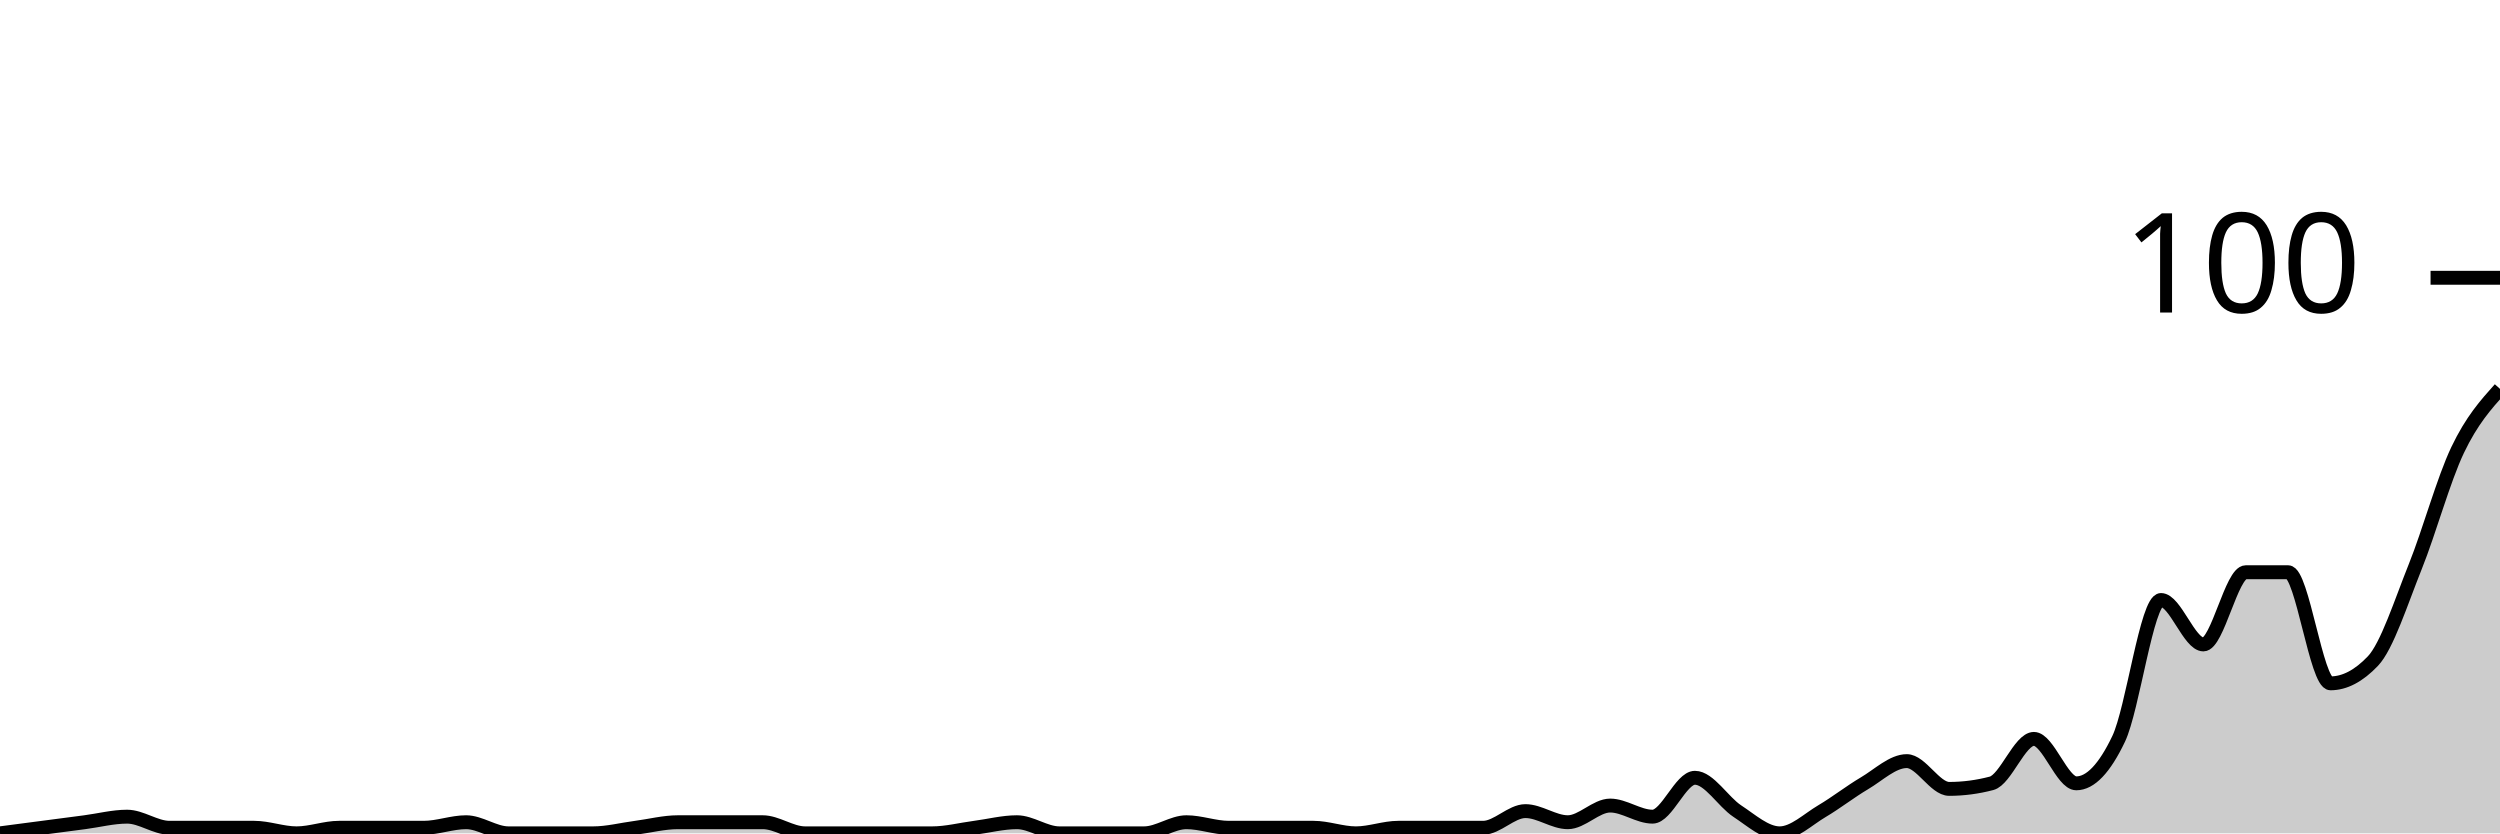
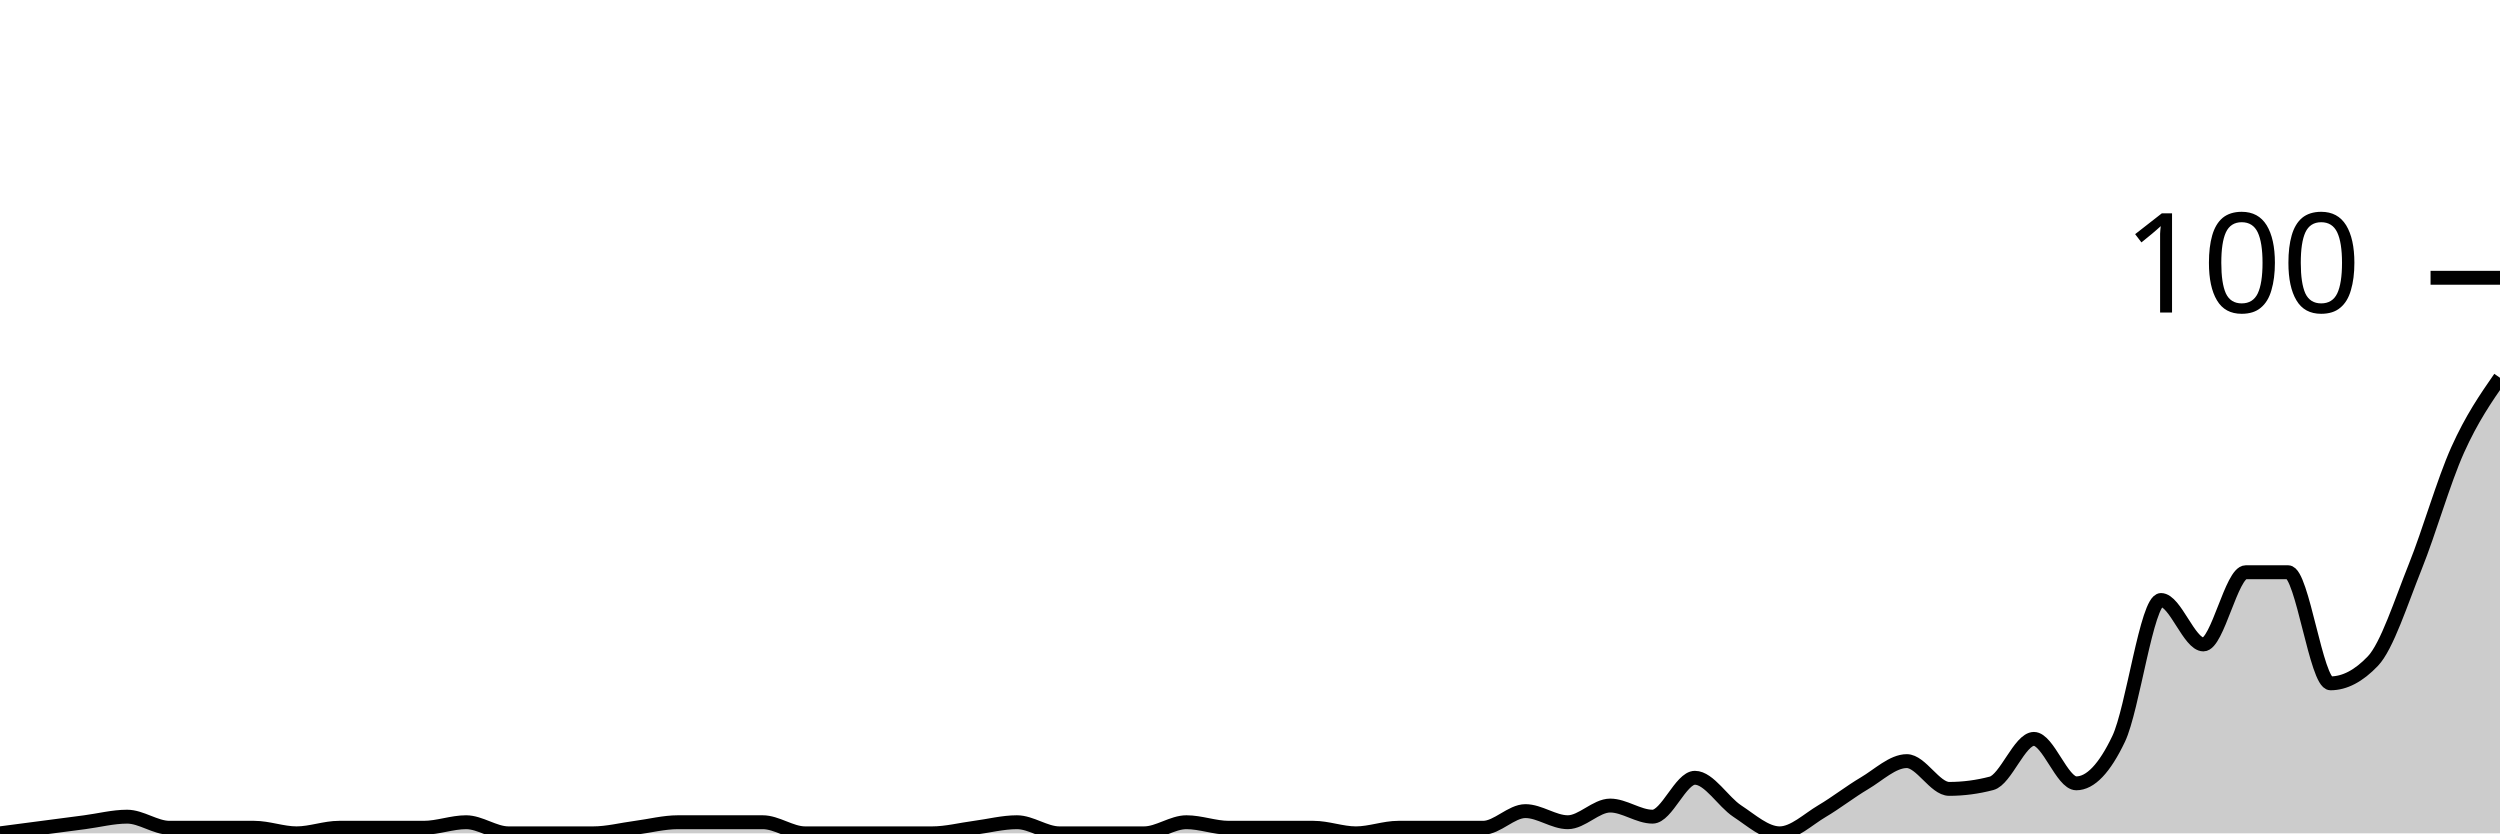
<svg xmlns="http://www.w3.org/2000/svg" viewBox="0 0 180 60">
  <g transform="translate(0,20)">
-     <path class="area" fill="rgba(0, 0, 0, 0.2)" d="M0,40C1.017,39.867,2.034,39.733,3.051,39.6C4.068,39.467,5.085,39.333,6.102,39.2C7.119,39.067,8.136,38.8,9.153,38.8C10.169,38.8,11.186,39.6,12.203,39.6C13.22,39.6,14.237,39.6,15.254,39.6C16.271,39.6,17.288,39.6,18.305,39.6C19.322,39.6,20.339,40,21.356,40C22.373,40,23.39,39.6,24.407,39.6C25.424,39.6,26.441,39.6,27.458,39.6C28.475,39.6,29.492,39.6,30.508,39.6C31.525,39.6,32.542,39.2,33.559,39.2C34.576,39.2,35.593,40,36.61,40C37.627,40,38.644,40,39.661,40C40.678,40,41.695,40,42.712,40C43.729,40,44.746,39.733,45.763,39.6C46.78,39.467,47.797,39.2,48.814,39.2C49.831,39.2,50.847,39.2,51.864,39.2C52.881,39.2,53.898,39.2,54.915,39.2C55.932,39.2,56.949,40,57.966,40C58.983,40,60,40,61.017,40C62.034,40,63.051,40,64.068,40C65.085,40,66.102,40,67.119,40C68.136,40,69.153,39.733,70.169,39.6C71.186,39.467,72.203,39.2,73.22,39.2C74.237,39.2,75.254,40,76.271,40C77.288,40,78.305,40,79.322,40C80.339,40,81.356,40,82.373,40C83.39,40,84.407,39.2,85.424,39.2C86.441,39.2,87.458,39.6,88.475,39.6C89.492,39.6,90.508,39.6,91.525,39.6C92.542,39.6,93.559,39.6,94.576,39.6C95.593,39.6,96.61,40,97.627,40C98.644,40,99.661,39.6,100.678,39.6C101.695,39.6,102.712,39.6,103.729,39.6C104.746,39.6,105.763,39.6,106.78,39.6C107.797,39.6,108.814,38.4,109.831,38.4C110.847,38.4,111.864,39.2,112.881,39.2C113.898,39.2,114.915,38,115.932,38C116.949,38,117.966,38.8,118.983,38.8C120,38.8,121.017,36,122.034,36C123.051,36,124.068,37.733,125.085,38.4C126.102,39.067,127.119,40,128.136,40C129.153,40,130.169,39,131.186,38.4C132.203,37.8,133.22,37,134.237,36.4C135.254,35.8,136.271,34.8,137.288,34.8C138.305,34.8,139.322,36.8,140.339,36.8C141.356,36.8,142.373,36.667,143.39,36.4C144.407,36.133,145.424,33.2,146.441,33.2C147.458,33.2,148.475,36.4,149.492,36.4C150.508,36.4,151.525,35.333,152.542,33.2C153.559,31.067,154.576,23.2,155.593,23.2C156.61,23.2,157.627,26.4,158.644,26.4C159.661,26.4,160.678,21.2,161.695,21.2C162.712,21.2,163.729,21.2,164.746,21.2C165.763,21.2,166.78,29.2,167.797,29.2C168.814,29.2,169.831,28.667,170.847,27.6C171.864,26.533,172.881,23.333,173.898,20.8C174.915,18.267,175.932,14.533,176.949,12.4C177.966,10.267,178.983,9.133,180,8L180,40C178.983,40,177.966,40,176.949,40C175.932,40,174.915,40,173.898,40C172.881,40,171.864,40,170.847,40C169.831,40,168.814,40,167.797,40C166.78,40,165.763,40,164.746,40C163.729,40,162.712,40,161.695,40C160.678,40,159.661,40,158.644,40C157.627,40,156.61,40,155.593,40C154.576,40,153.559,40,152.542,40C151.525,40,150.508,40,149.492,40C148.475,40,147.458,40,146.441,40C145.424,40,144.407,40,143.39,40C142.373,40,141.356,40,140.339,40C139.322,40,138.305,40,137.288,40C136.271,40,135.254,40,134.237,40C133.22,40,132.203,40,131.186,40C130.169,40,129.153,40,128.136,40C127.119,40,126.102,40,125.085,40C124.068,40,123.051,40,122.034,40C121.017,40,120,40,118.983,40C117.966,40,116.949,40,115.932,40C114.915,40,113.898,40,112.881,40C111.864,40,110.847,40,109.831,40C108.814,40,107.797,40,106.78,40C105.763,40,104.746,40,103.729,40C102.712,40,101.695,40,100.678,40C99.661,40,98.644,40,97.627,40C96.61,40,95.593,40,94.576,40C93.559,40,92.542,40,91.525,40C90.508,40,89.492,40,88.475,40C87.458,40,86.441,40,85.424,40C84.407,40,83.39,40,82.373,40C81.356,40,80.339,40,79.322,40C78.305,40,77.288,40,76.271,40C75.254,40,74.237,40,73.22,40C72.203,40,71.186,40,70.169,40C69.153,40,68.136,40,67.119,40C66.102,40,65.085,40,64.068,40C63.051,40,62.034,40,61.017,40C60,40,58.983,40,57.966,40C56.949,40,55.932,40,54.915,40C53.898,40,52.881,40,51.864,40C50.847,40,49.831,40,48.814,40C47.797,40,46.78,40,45.763,40C44.746,40,43.729,40,42.712,40C41.695,40,40.678,40,39.661,40C38.644,40,37.627,40,36.61,40C35.593,40,34.576,40,33.559,40C32.542,40,31.525,40,30.508,40C29.492,40,28.475,40,27.458,40C26.441,40,25.424,40,24.407,40C23.39,40,22.373,40,21.356,40C20.339,40,19.322,40,18.305,40C17.288,40,16.271,40,15.254,40C14.237,40,13.22,40,12.203,40C11.186,40,10.169,40,9.153,40C8.136,40,7.119,40,6.102,40C5.085,40,4.068,40,3.051,40C2.034,40,1.017,40,0,40Z" />
-     <path class="line" stroke="black" fill="none" d="M0,40C1.017,39.867,2.034,39.733,3.051,39.6C4.068,39.467,5.085,39.333,6.102,39.2C7.119,39.067,8.136,38.8,9.153,38.8C10.169,38.8,11.186,39.6,12.203,39.6C13.22,39.6,14.237,39.6,15.254,39.6C16.271,39.6,17.288,39.6,18.305,39.6C19.322,39.6,20.339,40,21.356,40C22.373,40,23.39,39.6,24.407,39.6C25.424,39.6,26.441,39.6,27.458,39.6C28.475,39.6,29.492,39.6,30.508,39.6C31.525,39.6,32.542,39.2,33.559,39.2C34.576,39.2,35.593,40,36.61,40C37.627,40,38.644,40,39.661,40C40.678,40,41.695,40,42.712,40C43.729,40,44.746,39.733,45.763,39.6C46.78,39.467,47.797,39.2,48.814,39.2C49.831,39.2,50.847,39.2,51.864,39.2C52.881,39.2,53.898,39.2,54.915,39.2C55.932,39.2,56.949,40,57.966,40C58.983,40,60,40,61.017,40C62.034,40,63.051,40,64.068,40C65.085,40,66.102,40,67.119,40C68.136,40,69.153,39.733,70.169,39.6C71.186,39.467,72.203,39.2,73.22,39.2C74.237,39.2,75.254,40,76.271,40C77.288,40,78.305,40,79.322,40C80.339,40,81.356,40,82.373,40C83.39,40,84.407,39.2,85.424,39.2C86.441,39.2,87.458,39.6,88.475,39.6C89.492,39.6,90.508,39.6,91.525,39.6C92.542,39.6,93.559,39.6,94.576,39.6C95.593,39.6,96.61,40,97.627,40C98.644,40,99.661,39.6,100.678,39.6C101.695,39.6,102.712,39.6,103.729,39.6C104.746,39.6,105.763,39.6,106.78,39.6C107.797,39.6,108.814,38.4,109.831,38.4C110.847,38.4,111.864,39.2,112.881,39.2C113.898,39.2,114.915,38,115.932,38C116.949,38,117.966,38.8,118.983,38.8C120,38.8,121.017,36,122.034,36C123.051,36,124.068,37.733,125.085,38.4C126.102,39.067,127.119,40,128.136,40C129.153,40,130.169,39,131.186,38.4C132.203,37.8,133.22,37,134.237,36.4C135.254,35.8,136.271,34.8,137.288,34.8C138.305,34.8,139.322,36.8,140.339,36.8C141.356,36.8,142.373,36.667,143.39,36.4C144.407,36.133,145.424,33.2,146.441,33.2C147.458,33.2,148.475,36.4,149.492,36.4C150.508,36.4,151.525,35.333,152.542,33.2C153.559,31.067,154.576,23.2,155.593,23.2C156.61,23.2,157.627,26.4,158.644,26.4C159.661,26.4,160.678,21.2,161.695,21.2C162.712,21.2,163.729,21.2,164.746,21.2C165.763,21.2,166.78,29.2,167.797,29.2C168.814,29.2,169.831,28.667,170.847,27.6C171.864,26.533,172.881,23.333,173.898,20.8C174.915,18.267,175.932,14.533,176.949,12.4C177.966,10.267,178.983,9.133,180,8" />
+     <path class="area" fill="rgba(0, 0, 0, 0.2)" d="M0,40C1.017,39.867,2.034,39.733,3.051,39.6C4.068,39.467,5.085,39.333,6.102,39.2C7.119,39.067,8.136,38.8,9.153,38.8C10.169,38.8,11.186,39.6,12.203,39.6C13.22,39.6,14.237,39.6,15.254,39.6C16.271,39.6,17.288,39.6,18.305,39.6C19.322,39.6,20.339,40,21.356,40C22.373,40,23.39,39.6,24.407,39.6C25.424,39.6,26.441,39.6,27.458,39.6C28.475,39.6,29.492,39.6,30.508,39.6C31.525,39.6,32.542,39.2,33.559,39.2C34.576,39.2,35.593,40,36.61,40C37.627,40,38.644,40,39.661,40C40.678,40,41.695,40,42.712,40C43.729,40,44.746,39.733,45.763,39.6C46.78,39.467,47.797,39.2,48.814,39.2C49.831,39.2,50.847,39.2,51.864,39.2C52.881,39.2,53.898,39.2,54.915,39.2C55.932,39.2,56.949,40,57.966,40C58.983,40,60,40,61.017,40C62.034,40,63.051,40,64.068,40C65.085,40,66.102,40,67.119,40C68.136,40,69.153,39.733,70.169,39.6C71.186,39.467,72.203,39.2,73.22,39.2C74.237,39.2,75.254,40,76.271,40C77.288,40,78.305,40,79.322,40C80.339,40,81.356,40,82.373,40C83.39,40,84.407,39.2,85.424,39.2C86.441,39.2,87.458,39.6,88.475,39.6C89.492,39.6,90.508,39.6,91.525,39.6C92.542,39.6,93.559,39.6,94.576,39.6C95.593,39.6,96.61,40,97.627,40C98.644,40,99.661,39.6,100.678,39.6C101.695,39.6,102.712,39.6,103.729,39.6C104.746,39.6,105.763,39.6,106.78,39.6C107.797,39.6,108.814,38.4,109.831,38.4C110.847,38.4,111.864,39.2,112.881,39.2C113.898,39.2,114.915,38,115.932,38C116.949,38,117.966,38.8,118.983,38.8C120,38.8,121.017,36,122.034,36C123.051,36,124.068,37.733,125.085,38.4C126.102,39.067,127.119,40,128.136,40C129.153,40,130.169,39,131.186,38.4C132.203,37.8,133.22,37,134.237,36.4C135.254,35.8,136.271,34.8,137.288,34.8C138.305,34.8,139.322,36.8,140.339,36.8C141.356,36.8,142.373,36.667,143.39,36.4C144.407,36.133,145.424,33.2,146.441,33.2C147.458,33.2,148.475,36.4,149.492,36.4C150.508,36.4,151.525,35.333,152.542,33.2C153.559,31.067,154.576,23.2,155.593,23.2C156.61,23.2,157.627,26.4,158.644,26.4C159.661,26.4,160.678,21.2,161.695,21.2C162.712,21.2,163.729,21.2,164.746,21.2C165.763,21.2,166.78,29.2,167.797,29.2C168.814,29.2,169.831,28.667,170.847,27.6C171.864,26.533,172.881,23.333,173.898,20.8C174.915,18.267,175.932,14.667,176.949,12.4C177.966,10.133,178.983,8.667,180,7.2L180,40C178.983,40,177.966,40,176.949,40C175.932,40,174.915,40,173.898,40C172.881,40,171.864,40,170.847,40C169.831,40,168.814,40,167.797,40C166.78,40,165.763,40,164.746,40C163.729,40,162.712,40,161.695,40C160.678,40,159.661,40,158.644,40C157.627,40,156.61,40,155.593,40C154.576,40,153.559,40,152.542,40C151.525,40,150.508,40,149.492,40C148.475,40,147.458,40,146.441,40C145.424,40,144.407,40,143.39,40C142.373,40,141.356,40,140.339,40C139.322,40,138.305,40,137.288,40C136.271,40,135.254,40,134.237,40C133.22,40,132.203,40,131.186,40C130.169,40,129.153,40,128.136,40C127.119,40,126.102,40,125.085,40C124.068,40,123.051,40,122.034,40C121.017,40,120,40,118.983,40C117.966,40,116.949,40,115.932,40C114.915,40,113.898,40,112.881,40C111.864,40,110.847,40,109.831,40C108.814,40,107.797,40,106.78,40C105.763,40,104.746,40,103.729,40C102.712,40,101.695,40,100.678,40C99.661,40,98.644,40,97.627,40C96.61,40,95.593,40,94.576,40C93.559,40,92.542,40,91.525,40C90.508,40,89.492,40,88.475,40C87.458,40,86.441,40,85.424,40C84.407,40,83.39,40,82.373,40C81.356,40,80.339,40,79.322,40C78.305,40,77.288,40,76.271,40C75.254,40,74.237,40,73.22,40C72.203,40,71.186,40,70.169,40C69.153,40,68.136,40,67.119,40C66.102,40,65.085,40,64.068,40C63.051,40,62.034,40,61.017,40C60,40,58.983,40,57.966,40C56.949,40,55.932,40,54.915,40C53.898,40,52.881,40,51.864,40C50.847,40,49.831,40,48.814,40C47.797,40,46.78,40,45.763,40C44.746,40,43.729,40,42.712,40C41.695,40,40.678,40,39.661,40C38.644,40,37.627,40,36.61,40C35.593,40,34.576,40,33.559,40C32.542,40,31.525,40,30.508,40C29.492,40,28.475,40,27.458,40C26.441,40,25.424,40,24.407,40C23.39,40,22.373,40,21.356,40C20.339,40,19.322,40,18.305,40C17.288,40,16.271,40,15.254,40C14.237,40,13.22,40,12.203,40C11.186,40,10.169,40,9.153,40C8.136,40,7.119,40,6.102,40C5.085,40,4.068,40,3.051,40C2.034,40,1.017,40,0,40Z" />
+     <path class="line" stroke="black" fill="none" d="M0,40C1.017,39.867,2.034,39.733,3.051,39.6C4.068,39.467,5.085,39.333,6.102,39.2C7.119,39.067,8.136,38.8,9.153,38.8C10.169,38.8,11.186,39.6,12.203,39.6C13.22,39.6,14.237,39.6,15.254,39.6C16.271,39.6,17.288,39.6,18.305,39.6C19.322,39.6,20.339,40,21.356,40C22.373,40,23.39,39.6,24.407,39.6C25.424,39.6,26.441,39.6,27.458,39.6C28.475,39.6,29.492,39.6,30.508,39.6C31.525,39.6,32.542,39.2,33.559,39.2C34.576,39.2,35.593,40,36.61,40C37.627,40,38.644,40,39.661,40C40.678,40,41.695,40,42.712,40C43.729,40,44.746,39.733,45.763,39.6C46.78,39.467,47.797,39.2,48.814,39.2C49.831,39.2,50.847,39.2,51.864,39.2C52.881,39.2,53.898,39.2,54.915,39.2C55.932,39.2,56.949,40,57.966,40C58.983,40,60,40,61.017,40C62.034,40,63.051,40,64.068,40C65.085,40,66.102,40,67.119,40C68.136,40,69.153,39.733,70.169,39.6C71.186,39.467,72.203,39.2,73.22,39.2C74.237,39.2,75.254,40,76.271,40C77.288,40,78.305,40,79.322,40C80.339,40,81.356,40,82.373,40C83.39,40,84.407,39.2,85.424,39.2C86.441,39.2,87.458,39.6,88.475,39.6C89.492,39.6,90.508,39.6,91.525,39.6C92.542,39.6,93.559,39.6,94.576,39.6C95.593,39.6,96.61,40,97.627,40C98.644,40,99.661,39.6,100.678,39.6C101.695,39.6,102.712,39.6,103.729,39.6C104.746,39.6,105.763,39.6,106.78,39.6C107.797,39.6,108.814,38.4,109.831,38.4C110.847,38.4,111.864,39.2,112.881,39.2C113.898,39.2,114.915,38,115.932,38C116.949,38,117.966,38.8,118.983,38.8C120,38.8,121.017,36,122.034,36C123.051,36,124.068,37.733,125.085,38.4C126.102,39.067,127.119,40,128.136,40C129.153,40,130.169,39,131.186,38.4C132.203,37.8,133.22,37,134.237,36.4C135.254,35.8,136.271,34.8,137.288,34.8C138.305,34.8,139.322,36.8,140.339,36.8C141.356,36.8,142.373,36.667,143.39,36.4C144.407,36.133,145.424,33.2,146.441,33.2C147.458,33.2,148.475,36.4,149.492,36.4C150.508,36.4,151.525,35.333,152.542,33.2C153.559,31.067,154.576,23.2,155.593,23.2C156.61,23.2,157.627,26.4,158.644,26.4C159.661,26.4,160.678,21.2,161.695,21.2C162.712,21.2,163.729,21.2,164.746,21.2C165.763,21.2,166.78,29.2,167.797,29.2C168.814,29.2,169.831,28.667,170.847,27.6C171.864,26.533,172.881,23.333,173.898,20.8C174.915,18.267,175.932,14.667,176.949,12.4C177.966,10.133,178.983,8.667,180,7.2" />
    <path class="axis-ceiling" stroke-width="1" stroke="black" fill="none" d="M175,0L180,0" />
    <text class="axis-ceiling-label" font-family="sans-serif" text-anchor="end" font-size="10px" x="170" y="2.5">100</text>
  </g>
</svg>
